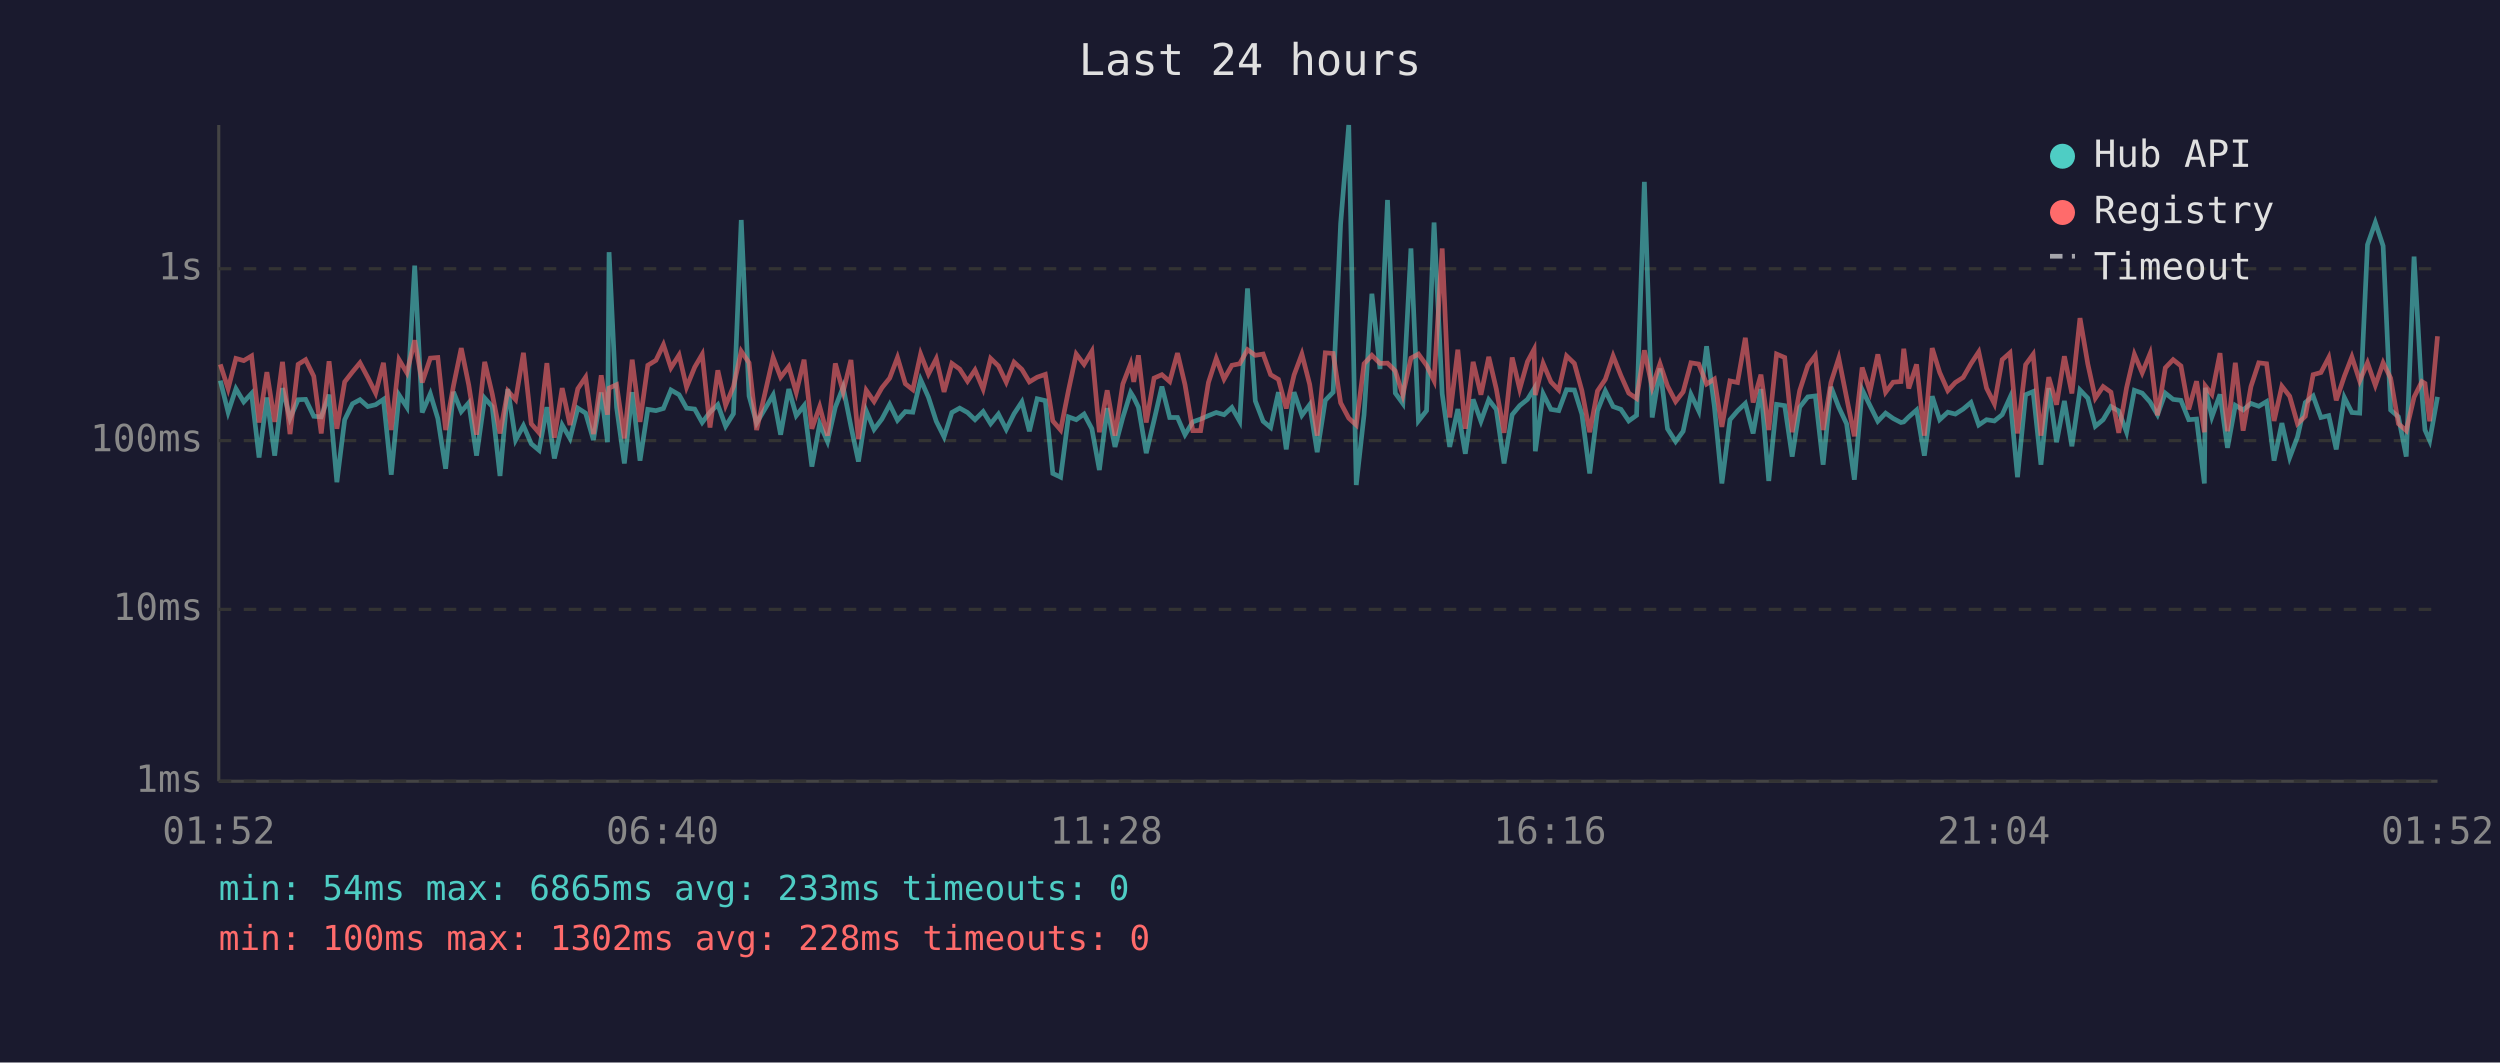
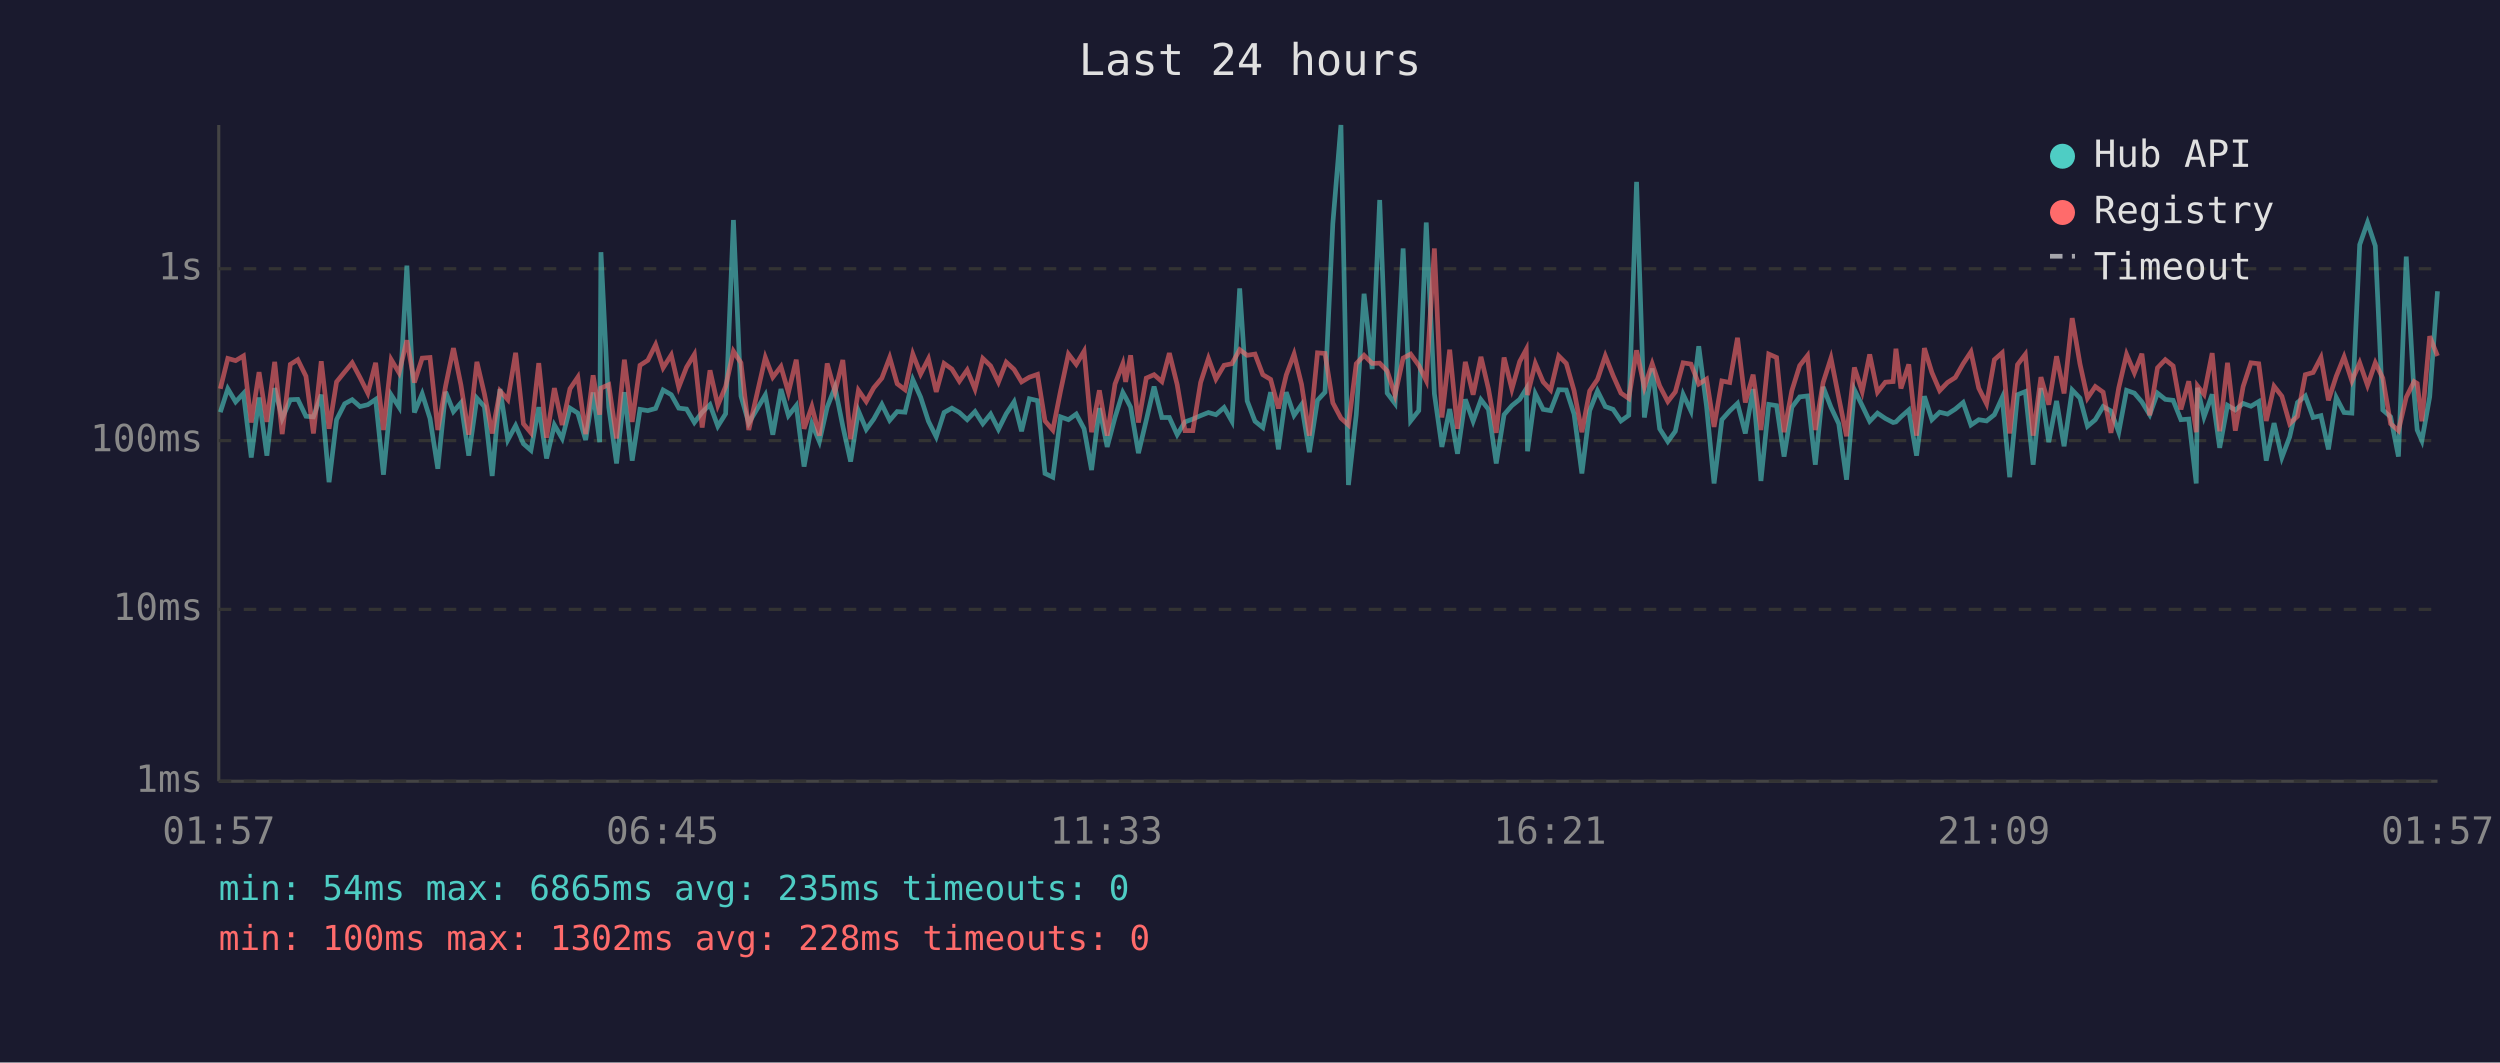
<svg xmlns="http://www.w3.org/2000/svg" viewBox="0 0 800 340" font-family="monospace" font-size="12">
  <rect width="800" height="340" fill="#1a1a2e" />
  <text x="400" y="24" fill="#e0e0e0" font-size="14" text-anchor="middle">Last 24 hours</text>
  <line x1="70" y1="40" x2="70" y2="250" stroke="#444" stroke-width="1" />
  <line x1="70" y1="250" x2="780" y2="250" stroke="#444" stroke-width="1" />
  <line x1="70" y1="250" x2="780" y2="250" stroke="#333" stroke-width="1" stroke-dasharray="4" />
  <text x="65" y="250" fill="#888" text-anchor="end" dominant-baseline="middle">1ms</text>
  <line x1="70" y1="195" x2="780" y2="195" stroke="#333" stroke-width="1" stroke-dasharray="4" />
  <text x="65" y="195" fill="#888" text-anchor="end" dominant-baseline="middle">10ms</text>
  <line x1="70" y1="141" x2="780" y2="141" stroke="#333" stroke-width="1" stroke-dasharray="4" />
  <text x="65" y="141" fill="#888" text-anchor="end" dominant-baseline="middle">100ms</text>
  <line x1="70" y1="86" x2="780" y2="86" stroke="#333" stroke-width="1" stroke-dasharray="4" />
  <text x="65" y="86" fill="#888" text-anchor="end" dominant-baseline="middle">1s</text>
-   <text x="70" y="270" fill="#888" text-anchor="middle">01:52</text>
-   <text x="212" y="270" fill="#888" text-anchor="middle">06:40</text>
-   <text x="354" y="270" fill="#888" text-anchor="middle">11:28</text>
-   <text x="496" y="270" fill="#888" text-anchor="middle">16:16</text>
-   <text x="638" y="270" fill="#888" text-anchor="middle">21:04</text>
-   <text x="780" y="270" fill="#888" text-anchor="middle">01:52</text>
-   <polyline points="70.5,121.8 73.0,131.9 75.5,124.4 78.0,128.6 80.5,125.9 82.9,146.4 85.4,127.2 87.9,145.8 90.4,124.2 92.8,133.9 95.4,127.9 97.8,127.8 100.4,133.2 102.8,133.4 105.3,126.3 107.8,154.3 110.3,134.3 112.8,129.2 115.2,127.9 117.7,130.1 120.2,129.5 122.7,127.8 125.2,151.9 127.7,126.4 130.2,130.3 132.7,85.0 135.1,132.0 137.7,126.0 140.1,133.9 142.6,150.0 145.1,125.4 147.6,131.7 150.0,128.9 152.5,145.8 155.1,127.4 157.5,130.1 160.0,152.3 162.5,124.5 165.0,140.8 167.5,136.2 170.0,142.0 172.5,144.1 175.0,130.3 177.4,146.7 179.9,136.0 182.4,140.3 184.9,130.6 187.4,132.2 189.9,140.8 192.4,125.6 194.4,141.5 194.9,80.7 197.3,130.3 199.8,148.3 202.3,125.5 204.8,147.4 207.3,131.0 209.9,131.4 212.3,130.7 214.7,124.8 217.3,126.3 219.7,130.6 222.3,130.9 224.7,135.2 227.2,131.9 229.7,129.5 232.2,136.4 234.7,132.4 237.2,70.4 239.7,126.7 242.1,135.4 247.4,126.4 249.8,139.1 252.4,124.5 254.8,133.0 257.3,129.8 259.8,149.3 262.3,135.6 264.8,141.3 267.3,130.3 269.8,123.9 272.3,136.4 274.7,147.7 277.2,131.5 279.7,137.4 282.2,134.1 284.7,129.4 287.2,134.5 289.7,131.7 292.1,131.9 294.6,121.5 297.1,127.1 299.6,134.8 302.1,139.8 304.6,132.0 307.1,130.6 309.6,132.0 312.0,134.3 314.6,131.7 317.0,135.6 319.5,132.5 322.0,137.4 324.5,132.4 327.0,128.6 329.4,138.0 331.9,127.6 334.5,128.2 336.9,151.5 339.4,152.7 341.9,133.4 344.4,134.3 346.9,132.5 349.4,137.2 351.8,150.4 354.3,130.6 356.8,143.0 359.3,133.6 361.8,125.6 362.8,127.2 364.3,130.3 366.8,145.0 369.3,134.5 371.8,123.7 374.3,133.6 376.8,133.6 379.2,139.1 381.7,135.0 384.2,134.1 386.7,133.0 389.2,132.0 391.7,132.7 394.2,130.4 396.7,134.8 399.2,92.3 401.7,128.3 404.2,134.8 406.6,136.8 409.1,125.5 411.6,143.8 414.1,125.5 416.6,132.9 419.1,129.5 421.5,144.7 424.1,128.1 426.6,125.5 429.0,71.6 431.6,40.0 434.0,155.2 436.5,132.7 439.0,94.0 441.6,118.1 444.0,64.0 446.5,125.8 448.9,129.1 451.5,79.5 453.9,134.7 456.5,131.4 458.9,71.2 461.5,126.0 463.9,143.0 466.5,130.9 468.9,145.2 471.4,127.8 473.9,134.8 476.4,127.9 478.8,131.0 481.3,148.3 483.9,132.7 486.3,129.8 488.8,127.8 490.9,124.4 491.3,144.4 493.8,126.0 496.3,131.0 498.8,131.4 501.3,124.7 503.8,124.8 506.2,132.5 508.7,151.5 511.2,131.4 513.7,125.1 516.2,130.1 518.7,131.0 521.2,134.7 523.7,132.9 526.2,58.2 528.7,133.6 531.2,117.9 533.6,137.2 536.2,141.3 538.6,138.0 541.1,126.2 543.6,131.5 546.1,110.8 548.6,130.1 551.0,154.7 553.6,134.3 556.0,131.5 558.5,129.1 561.0,138.7 563.5,124.5 566.0,153.9 568.5,129.4 571.1,129.8 573.5,146.1 575.9,130.3 578.5,127.0 580.9,126.7 583.4,148.7 585.9,123.8 588.4,130.3 590.9,135.6 593.4,153.5 595.9,124.7 598.4,129.8 600.9,134.8 603.4,132.2 605.8,133.9 608.3,135.2 609.2,135.0 610.8,133.4 613.3,131.2 615.8,145.8 618.3,126.8 620.7,134.3 623.3,131.9 625.7,132.5 628.2,130.9 630.7,128.8 633.2,136.0 635.7,134.3 638.2,134.7 640.7,132.7 643.2,127.2 645.6,152.7 648.2,126.3 650.6,125.3 653.1,148.7 655.6,124.2 658.1,141.5 660.6,128.3 663.0,142.8 665.6,124.8 668.1,127.4 670.5,136.4 673.0,134.3 675.5,130.1 678.0,131.5 680.5,138.3 683.0,124.9 685.5,125.8 688.0,128.6 690.4,132.7 692.9,125.8 695.4,127.8 697.9,128.1 700.4,134.3 702.9,134.1 705.4,154.7 705.7,124.1 707.8,133.4 710.4,126.2 712.8,143.3 715.3,129.7 717.8,131.2 720.3,129.1 722.8,130.0 725.3,128.5 727.7,147.4 730.2,135.4 732.7,146.4 735.2,139.8 737.7,128.8 740.2,126.7 742.7,133.6 745.2,133.0 747.6,143.8 750.2,127.2 752.6,132.0 755.1,132.2 757.6,78.3 760.1,71.2 762.6,78.7 765.0,131.2 767.5,133.4 770.0,146.1 772.5,82.1 775.0,125.9 776.0,137.6 777.5,141.0 780.0,127.0" fill="none" stroke="#4ecdc4" stroke-width="1.5" opacity="0.6" />
-   <polyline points="70.5,116.6 73.0,124.4 75.5,114.7 78.0,115.4 80.5,113.9 82.9,135.2 85.4,119.1 87.9,135.0 90.4,115.8 92.8,138.9 95.4,116.6 97.8,115.1 100.4,120.4 102.8,138.7 105.3,115.6 107.8,137.2 110.3,122.2 112.8,119.0 115.2,116.1 117.7,120.8 120.2,125.8 122.7,116.1 125.2,137.6 127.7,115.1 130.2,119.3 132.7,108.9 135.1,122.4 137.7,114.6 140.1,114.4 142.6,137.6 145.1,123.5 147.6,111.4 150.0,123.2 152.5,139.1 155.1,115.8 157.5,126.0 160.0,138.7 162.5,125.1 165.0,127.9 167.5,112.9 170.0,135.6 172.5,138.5 175.0,116.2 177.4,140.1 179.9,124.2 182.4,136.0 184.9,124.4 187.4,120.7 189.9,138.9 192.4,120.1 194.4,132.7 194.9,124.2 197.3,123.1 199.8,140.3 202.3,115.1 204.8,135.0 207.3,116.9 209.9,115.3 212.3,110.3 214.7,117.7 217.3,113.6 219.7,123.9 222.3,117.5 224.7,113.4 227.2,136.8 229.7,118.5 232.2,129.7 234.7,123.7 237.2,112.4 239.7,116.1 242.1,137.6 247.4,114.4 249.8,120.7 252.4,117.3 254.8,125.6 257.3,115.1 259.8,137.2 262.3,130.1 264.8,139.4 267.3,116.3 269.8,125.4 272.3,115.2 274.7,140.5 277.2,124.9 279.7,128.5 282.2,124.1 284.7,121.0 287.2,114.4 289.7,122.8 292.1,124.7 294.6,113.3 297.1,119.7 299.6,114.8 302.1,125.4 304.6,116.3 307.1,118.1 309.6,122.0 312.0,118.4 314.6,124.5 317.0,114.7 319.5,117.1 322.0,122.3 324.5,115.9 327.0,118.2 329.4,122.2 331.9,120.7 334.5,119.8 336.9,134.7 339.4,137.6 341.9,125.0 344.4,113.3 346.9,116.6 349.4,112.4 351.8,138.3 354.3,124.9 356.8,139.4 359.3,122.9 361.8,116.4 362.8,122.2 364.3,113.7 366.8,135.2 369.3,121.0 371.8,119.9 374.3,122.1 376.8,113.0 379.2,123.1 381.7,137.8 384.2,137.8 386.7,122.4 389.2,114.7 391.7,121.3 394.2,116.9 396.7,116.4 399.2,111.9 401.7,113.7 404.2,113.3 406.6,119.9 409.1,121.4 411.6,130.7 414.1,120.0 416.6,113.3 419.1,123.0 421.5,139.4 424.1,112.9 426.6,113.1 429.0,128.9 431.6,133.8 434.0,136.0 436.5,116.4 439.0,113.7 441.6,116.3 444.0,116.2 446.5,118.7 448.9,126.4 451.5,114.6 453.9,113.3 456.5,116.9 458.9,121.8 461.5,79.5 463.9,133.6 466.5,111.9 468.9,137.2 471.4,115.8 473.9,126.3 476.4,114.2 478.8,124.4 481.3,138.5 483.9,114.4 486.3,124.5 488.8,115.7 490.9,111.8 491.3,126.4 493.8,116.3 496.3,122.2 498.8,124.8 501.3,113.9 503.8,116.3 506.2,125.0 508.7,138.3 511.2,125.1 513.7,121.4 516.2,113.9 518.7,120.2 521.2,125.8 523.7,127.5 526.2,112.1 528.7,123.9 531.2,116.4 533.6,123.5 536.2,128.5 538.6,125.4 541.1,116.1 543.6,116.5 546.1,122.9 548.6,121.3 551.0,136.6 553.6,121.9 556.0,122.4 558.5,108.1 561.0,128.8 563.5,119.9 566.0,137.6 568.5,113.3 571.1,114.4 573.5,138.3 575.9,125.0 578.5,117.0 580.9,113.8 583.4,137.6 585.9,122.4 588.4,114.6 590.9,127.2 593.4,139.6 595.9,117.6 598.4,125.3 600.9,113.4 603.4,125.5 605.8,122.3 608.3,122.1 609.2,111.6 610.8,124.3 613.3,116.6 615.8,139.4 618.3,111.4 620.7,119.2 623.3,125.0 625.7,122.4 628.2,120.8 630.7,116.4 633.2,112.6 635.7,124.2 638.2,129.2 640.7,115.1 643.2,112.9 645.6,138.7 648.2,116.7 650.6,113.4 653.1,139.4 655.6,120.7 658.1,129.5 660.6,114.0 663.0,125.9 665.6,101.8 668.1,116.5 670.5,127.4 673.0,123.7 675.5,125.5 678.0,138.5 680.5,124.1 683.0,113.4 685.5,119.3 688.0,113.2 690.4,132.9 692.9,117.7 695.4,115.1 697.9,117.1 700.4,131.0 702.9,122.0 705.4,138.3 705.7,123.5 707.8,126.2 710.4,113.0 712.8,138.0 715.3,116.1 717.8,137.8 720.3,123.7 722.8,116.1 725.3,116.4 727.7,134.7 730.2,123.6 732.7,126.8 735.2,135.6 737.7,133.2 740.2,119.9 742.7,119.2 745.2,114.4 747.6,128.1 750.2,120.4 752.6,114.2 755.1,121.9 757.6,116.1 760.1,123.3 762.6,116.1 765.0,121.0 767.5,135.6 770.0,137.8 772.5,127.1 775.0,122.1 776.0,122.7 777.5,134.8 780.0,107.6" fill="none" stroke="#ff6b6b" stroke-width="1.5" opacity="0.6" />
+   <text x="70" y="270" fill="#888" text-anchor="middle">01:57</text>
+   <text x="212" y="270" fill="#888" text-anchor="middle">06:45</text>
+   <text x="354" y="270" fill="#888" text-anchor="middle">11:33</text>
+   <text x="496" y="270" fill="#888" text-anchor="middle">16:21</text>
+   <text x="638" y="270" fill="#888" text-anchor="middle">21:09</text>
+   <text x="780" y="270" fill="#888" text-anchor="middle">01:57</text>
+   <polyline points="70.5,131.9 72.9,124.4 75.4,128.6 77.9,125.9 80.4,146.4 82.9,127.2 85.4,145.8 87.9,124.2 90.3,133.9 92.9,127.9 95.3,127.8 97.9,133.2 100.3,133.4 102.8,126.3 105.3,154.3 107.7,134.3 110.3,129.2 112.7,127.9 115.2,130.1 117.7,129.5 120.2,127.8 122.7,151.9 125.2,126.4 127.7,130.3 130.2,85.0 132.6,132.0 135.1,126.0 137.6,133.9 140.1,150.0 142.6,125.4 145.1,131.7 147.5,128.9 150.0,145.8 152.6,127.4 155.0,130.1 157.5,152.3 160.0,124.5 162.5,140.8 165.0,136.2 167.5,142.0 169.9,144.1 172.4,130.3 174.9,146.7 177.4,136.0 179.9,140.3 182.4,130.6 184.9,132.2 187.4,140.8 189.8,125.6 191.9,141.5 192.3,80.7 194.8,130.3 197.3,148.3 199.8,125.5 202.3,147.4 204.8,131.0 207.3,131.4 209.8,130.7 212.2,124.8 214.8,126.3 217.2,130.6 219.7,130.9 222.2,135.2 224.7,131.9 227.2,129.5 229.7,136.4 232.2,132.4 234.7,70.4 237.1,126.7 239.6,135.4 244.9,126.4 247.3,139.1 249.9,124.5 252.3,133.0 254.8,129.8 257.3,149.3 259.8,135.6 262.2,141.3 264.7,130.3 267.2,123.9 269.7,136.4 272.2,147.7 274.7,131.5 277.2,137.4 279.6,134.1 282.2,129.4 284.7,134.5 287.1,131.7 289.6,131.9 292.1,121.5 294.6,127.1 297.1,134.8 299.6,139.8 302.1,132.0 304.6,130.6 307.0,132.0 309.5,134.3 312.0,131.7 314.5,135.6 317.0,132.5 319.5,137.4 322.0,132.4 324.5,128.6 326.9,138.0 329.4,127.6 332.0,128.2 334.4,151.5 336.9,152.7 339.4,133.4 341.9,134.3 344.4,132.5 346.9,137.2 349.3,150.4 351.8,130.6 354.3,143.0 356.8,133.6 359.3,125.6 360.2,127.2 361.8,130.3 364.3,145.0 366.8,134.5 369.3,123.7 371.8,133.6 374.2,133.6 376.7,139.1 379.2,135.0 381.7,134.1 384.2,133.0 386.7,132.0 389.1,132.7 391.7,130.4 394.2,134.8 396.7,92.3 399.1,128.3 401.6,134.8 404.1,136.8 406.6,125.5 409.1,143.8 411.6,125.5 414.1,132.9 416.5,129.5 419.0,144.7 421.6,128.1 424.0,125.5 426.5,71.6 429.1,40.0 431.5,155.2 434.0,132.7 436.5,94.0 439.1,118.1 441.5,64.0 443.9,125.8 446.4,129.1 449.0,79.5 451.4,134.7 454.0,131.4 456.4,71.2 459.0,126.0 461.4,143.0 463.9,130.9 466.4,145.2 468.9,127.8 471.4,134.8 473.9,127.9 476.3,131.0 478.8,148.3 481.3,132.7 483.8,129.8 486.3,127.8 488.4,124.4 488.8,144.4 491.3,126.0 493.8,131.0 496.2,131.4 498.8,124.7 501.2,124.8 503.7,132.5 506.2,151.5 508.7,131.4 511.2,125.1 513.7,130.1 516.2,131.0 518.7,134.7 521.2,132.9 523.7,58.2 526.2,133.6 528.7,117.9 531.1,137.2 533.7,141.3 536.1,138.0 538.6,126.2 541.1,131.5 543.6,110.8 546.1,130.1 548.5,154.7 551.0,134.3 553.5,131.5 556.0,129.1 558.5,138.7 561.0,124.5 563.5,153.9 566.0,129.4 568.5,129.8 570.9,146.1 573.4,130.3 575.9,127.0 578.4,126.7 580.9,148.7 583.4,123.8 585.9,130.3 588.4,135.6 590.9,153.5 593.4,124.7 595.9,129.8 598.3,134.8 600.8,132.2 603.3,133.9 605.8,135.2 606.7,135.0 608.3,133.4 610.8,131.2 613.3,145.8 615.8,126.8 618.2,134.3 620.7,131.9 623.2,132.5 625.7,130.9 628.2,128.8 630.7,136.0 633.2,134.3 635.7,134.7 638.2,132.7 640.7,127.2 643.1,152.7 645.6,126.3 648.1,125.3 650.6,148.7 653.1,124.2 655.6,141.5 658.1,128.3 660.5,142.8 663.1,124.8 665.6,127.4 668.0,136.4 670.5,134.3 673.0,130.1 675.5,131.5 678.0,138.3 680.5,124.9 683.0,125.8 685.4,128.6 687.9,132.7 690.4,125.8 692.9,127.8 695.4,128.1 697.9,134.3 700.4,134.1 702.8,154.7 703.2,124.1 705.3,133.4 707.9,126.2 710.3,143.3 712.8,129.7 715.3,131.2 717.8,129.1 720.3,130.0 722.8,128.5 725.2,147.4 727.7,135.4 730.2,146.4 732.7,139.8 735.2,128.8 737.7,126.7 740.2,133.6 742.7,133.0 745.1,143.8 747.6,127.2 750.1,132.0 752.6,132.2 755.1,78.3 757.6,71.2 760.1,78.7 762.5,131.2 765.0,133.4 767.5,146.1 770.0,82.1 772.5,125.9 773.5,137.6 775.0,141.0 777.5,127.0 780.0,93.2" fill="none" stroke="#4ecdc4" stroke-width="1.5" opacity="0.6" />
+   <polyline points="70.5,124.4 72.9,114.7 75.4,115.4 77.9,113.9 80.4,135.2 82.9,119.1 85.4,135.0 87.9,115.8 90.3,138.9 92.9,116.6 95.3,115.1 97.9,120.4 100.3,138.7 102.8,115.6 105.3,137.2 107.7,122.2 110.3,119.0 112.7,116.1 115.2,120.8 117.7,125.8 120.2,116.1 122.7,137.6 125.2,115.1 127.7,119.3 130.2,108.9 132.6,122.4 135.1,114.6 137.6,114.4 140.1,137.6 142.6,123.5 145.1,111.4 147.5,123.2 150.0,139.1 152.6,115.8 155.0,126.0 157.5,138.7 160.0,125.1 162.5,127.9 165.0,112.9 167.5,135.6 169.9,138.5 172.4,116.2 174.9,140.1 177.4,124.2 179.9,136.0 182.4,124.4 184.9,120.7 187.4,138.9 189.8,120.1 191.9,132.7 192.3,124.2 194.8,123.1 197.3,140.3 199.8,115.1 202.3,135.0 204.8,116.9 207.3,115.3 209.8,110.3 212.2,117.7 214.8,113.6 217.2,123.9 219.7,117.5 222.2,113.4 224.7,136.8 227.2,118.5 229.7,129.7 232.2,123.7 234.7,112.4 237.1,116.1 239.6,137.6 244.9,114.4 247.3,120.7 249.9,117.3 252.3,125.6 254.8,115.1 257.3,137.2 259.8,130.1 262.2,139.4 264.7,116.3 267.2,125.4 269.7,115.2 272.2,140.5 274.7,124.9 277.2,128.5 279.6,124.1 282.2,121.0 284.7,114.4 287.1,122.8 289.6,124.7 292.1,113.3 294.6,119.7 297.1,114.8 299.6,125.4 302.1,116.3 304.6,118.1 307.0,122.0 309.5,118.4 312.0,124.5 314.5,114.7 317.0,117.1 319.5,122.3 322.0,115.9 324.5,118.2 326.9,122.2 329.4,120.7 332.0,119.8 334.4,134.7 336.9,137.6 339.4,125.0 341.9,113.3 344.4,116.6 346.9,112.4 349.3,138.3 351.8,124.9 354.3,139.4 356.8,122.9 359.3,116.4 360.2,122.2 361.8,113.7 364.3,135.2 366.8,121.0 369.3,119.9 371.8,122.1 374.2,113.0 376.7,123.1 379.2,137.8 381.7,137.8 384.2,122.4 386.7,114.7 389.1,121.3 391.7,116.9 394.2,116.4 396.7,111.9 399.1,113.7 401.6,113.3 404.1,119.9 406.6,121.4 409.1,130.7 411.6,120.0 414.1,113.3 416.5,123.0 419.0,139.4 421.6,112.9 424.0,113.1 426.5,128.9 429.1,133.8 431.5,136.0 434.0,116.4 436.5,113.7 439.1,116.3 441.5,116.2 443.9,118.7 446.4,126.4 449.0,114.6 451.4,113.3 454.0,116.9 456.4,121.8 459.0,79.5 461.4,133.6 463.9,111.9 466.4,137.2 468.9,115.8 471.4,126.3 473.9,114.2 476.3,124.4 478.8,138.5 481.3,114.4 483.8,124.5 486.3,115.7 488.4,111.8 488.8,126.4 491.3,116.3 493.8,122.2 496.2,124.8 498.8,113.9 501.2,116.3 503.7,125.0 506.2,138.3 508.7,125.1 511.2,121.4 513.7,113.9 516.2,120.2 518.7,125.8 521.2,127.5 523.7,112.1 526.2,123.9 528.7,116.4 531.1,123.5 533.7,128.5 536.1,125.4 538.6,116.1 541.1,116.5 543.6,122.9 546.1,121.3 548.5,136.6 551.0,121.9 553.5,122.4 556.0,108.1 558.5,128.8 561.0,119.9 563.5,137.6 566.0,113.3 568.5,114.4 570.9,138.3 573.4,125.0 575.9,117.0 578.4,113.8 580.9,137.6 583.4,122.4 585.9,114.6 588.4,127.2 590.9,139.6 593.4,117.6 595.9,125.3 598.3,113.4 600.8,125.5 603.3,122.3 605.8,122.1 606.7,111.6 608.3,124.3 610.8,116.6 613.3,139.4 615.8,111.4 618.2,119.2 620.7,125.0 623.2,122.4 625.7,120.8 628.2,116.4 630.7,112.6 633.2,124.2 635.7,129.2 638.2,115.1 640.7,112.9 643.1,138.7 645.6,116.7 648.1,113.4 650.6,139.4 653.1,120.7 655.6,129.5 658.1,114.0 660.5,125.9 663.1,101.8 665.6,116.5 668.0,127.4 670.5,123.7 673.0,125.5 675.5,138.5 678.0,124.1 680.5,113.4 683.0,119.3 685.4,113.2 687.9,132.9 690.4,117.7 692.9,115.1 695.4,117.1 697.9,131.0 700.4,122.0 702.8,138.3 703.2,123.5 705.3,126.2 707.9,113.0 710.3,138.0 712.8,116.1 715.3,137.8 717.8,123.7 720.3,116.1 722.8,116.4 725.2,134.7 727.7,123.6 730.2,126.8 732.7,135.6 735.2,133.2 737.7,119.9 740.2,119.2 742.7,114.4 745.1,128.1 747.6,120.4 750.1,114.2 752.6,121.9 755.1,116.1 757.6,123.3 760.1,116.1 762.5,121.0 765.0,135.6 767.5,137.8 770.0,127.1 772.5,122.1 773.5,122.7 775.0,134.8 777.5,107.6 780.0,113.9" fill="none" stroke="#ff6b6b" stroke-width="1.5" opacity="0.6" />
  <circle cx="660" cy="50" r="4" fill="#4ecdc4" />
  <text x="670" y="50" fill="#e0e0e0" dominant-baseline="middle">Hub API</text>
  <circle cx="660" cy="68" r="4" fill="#ff6b6b" />
  <text x="670" y="68" fill="#e0e0e0" dominant-baseline="middle">Registry</text>
  <line x1="656" y1="82" x2="664" y2="82" stroke="#e0e0e0" stroke-width="1.5" stroke-dasharray="4,3" opacity="0.7" />
  <text x="670" y="86" fill="#e0e0e0" dominant-baseline="middle">Timeout</text>
-   <text x="70" y="288" fill="#4ecdc4" font-size="11">min: 54ms  max: 6865ms  avg: 233ms  timeouts: 0</text>
+   <text x="70" y="288" fill="#4ecdc4" font-size="11">min: 54ms  max: 6865ms  avg: 235ms  timeouts: 0</text>
  <text x="70" y="304" fill="#ff6b6b" font-size="11">min: 100ms  max: 1302ms  avg: 228ms  timeouts: 0</text>
</svg>
